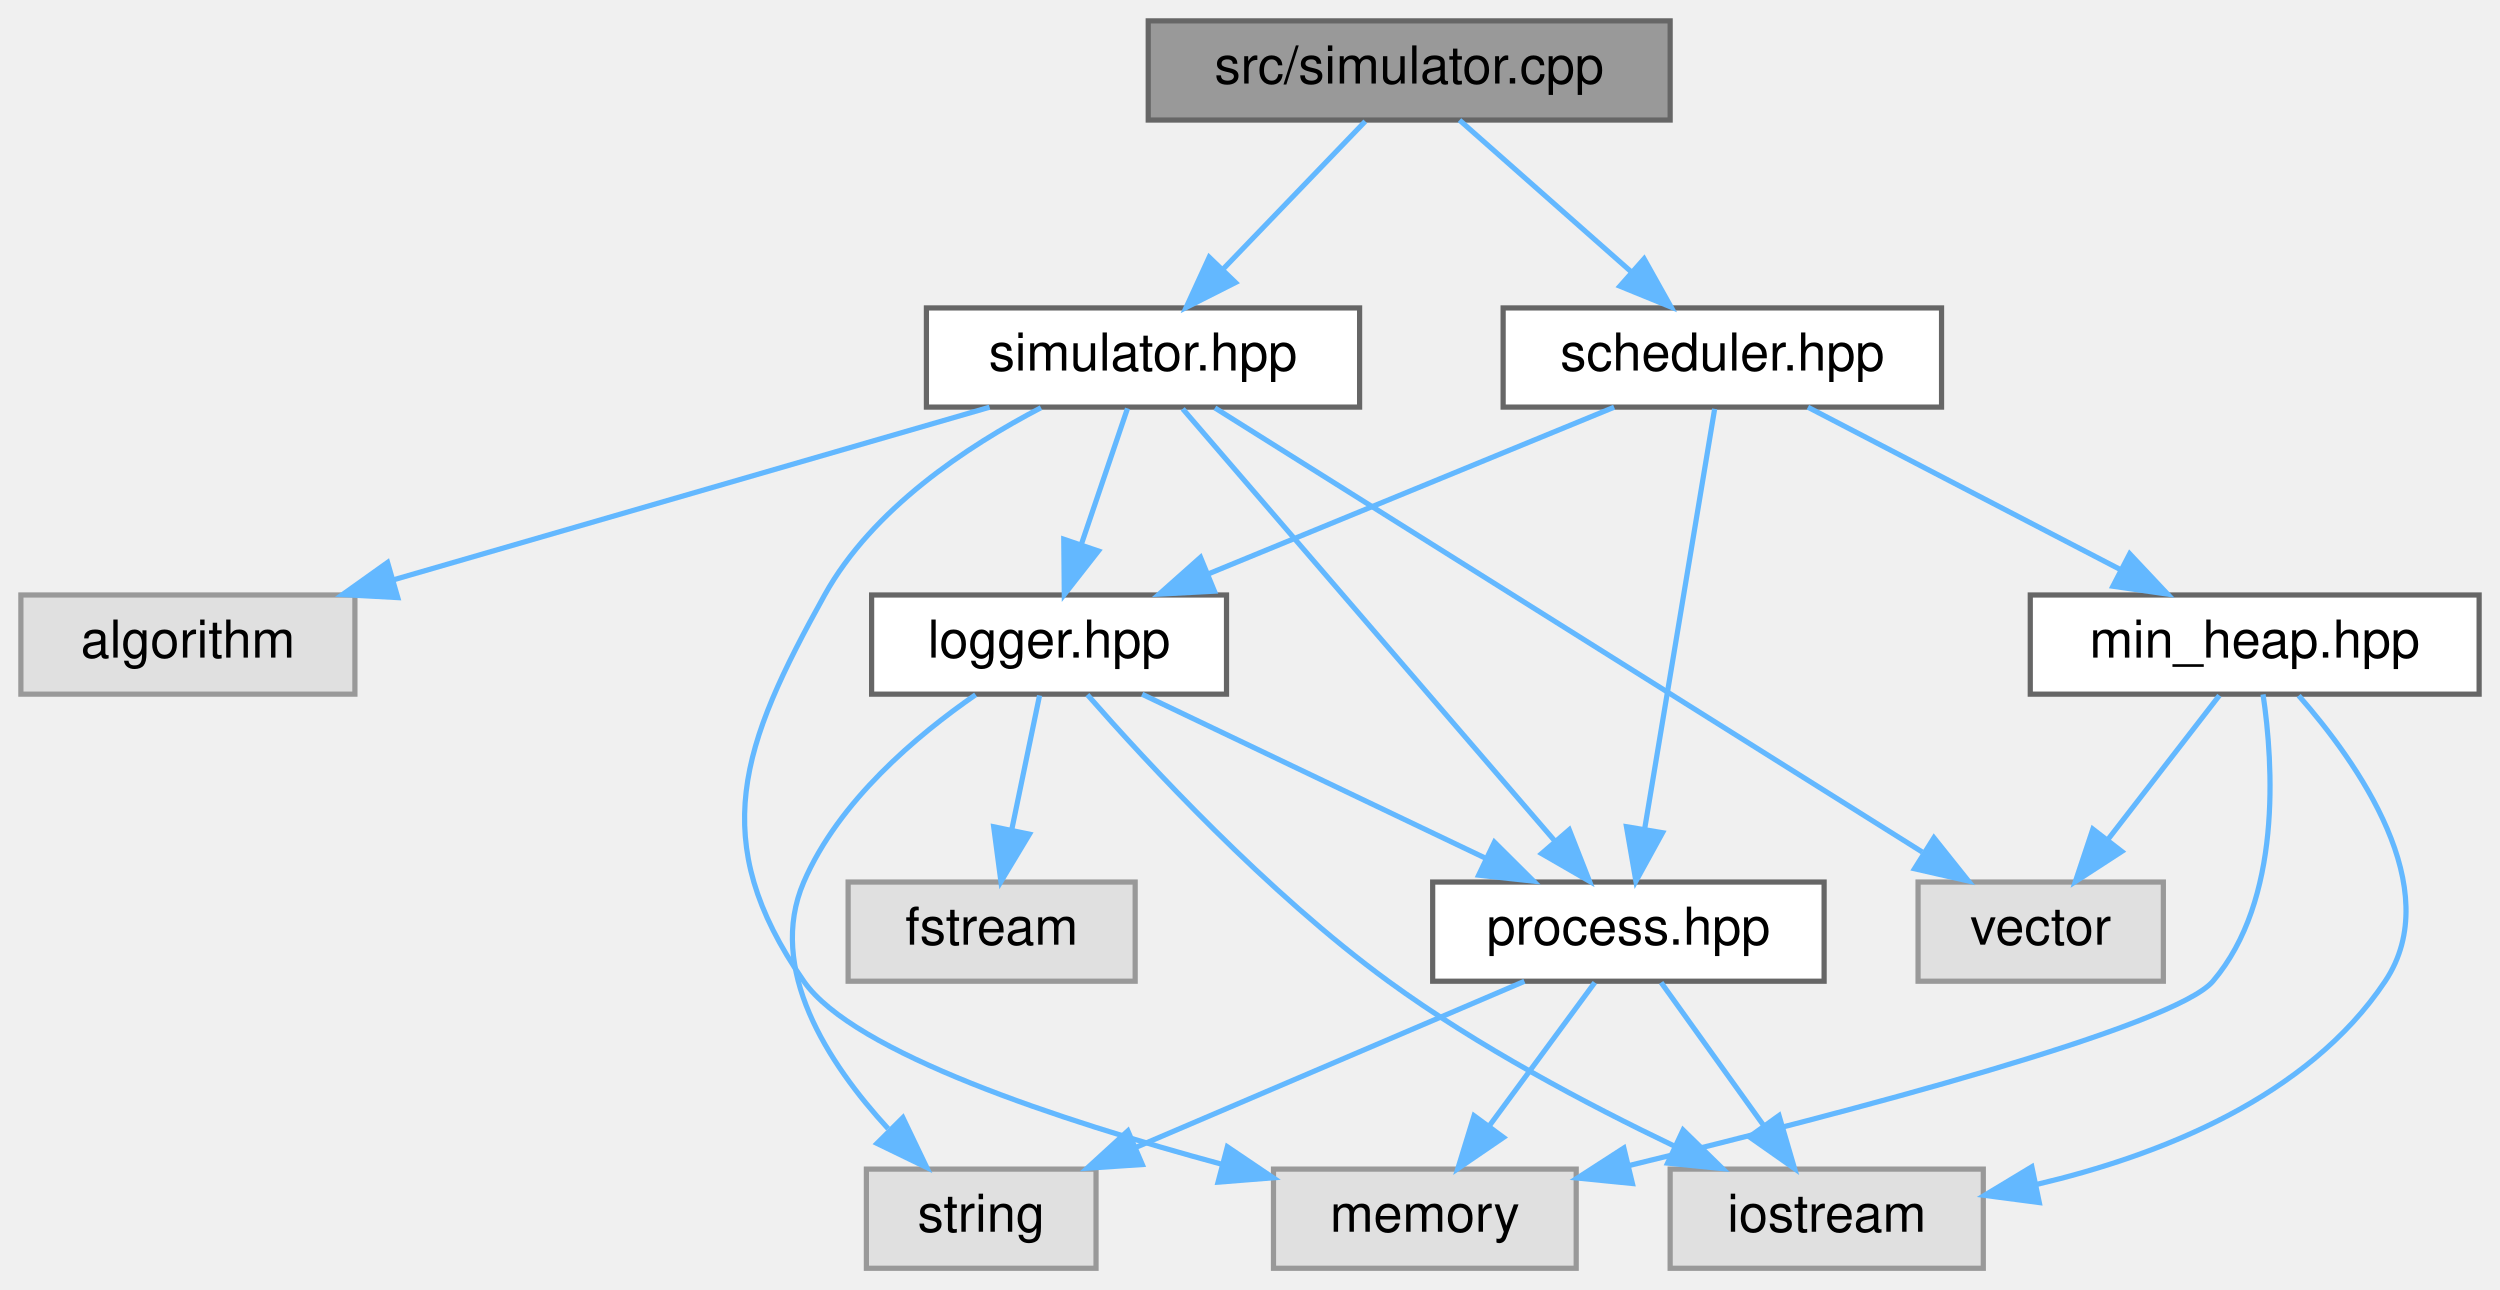
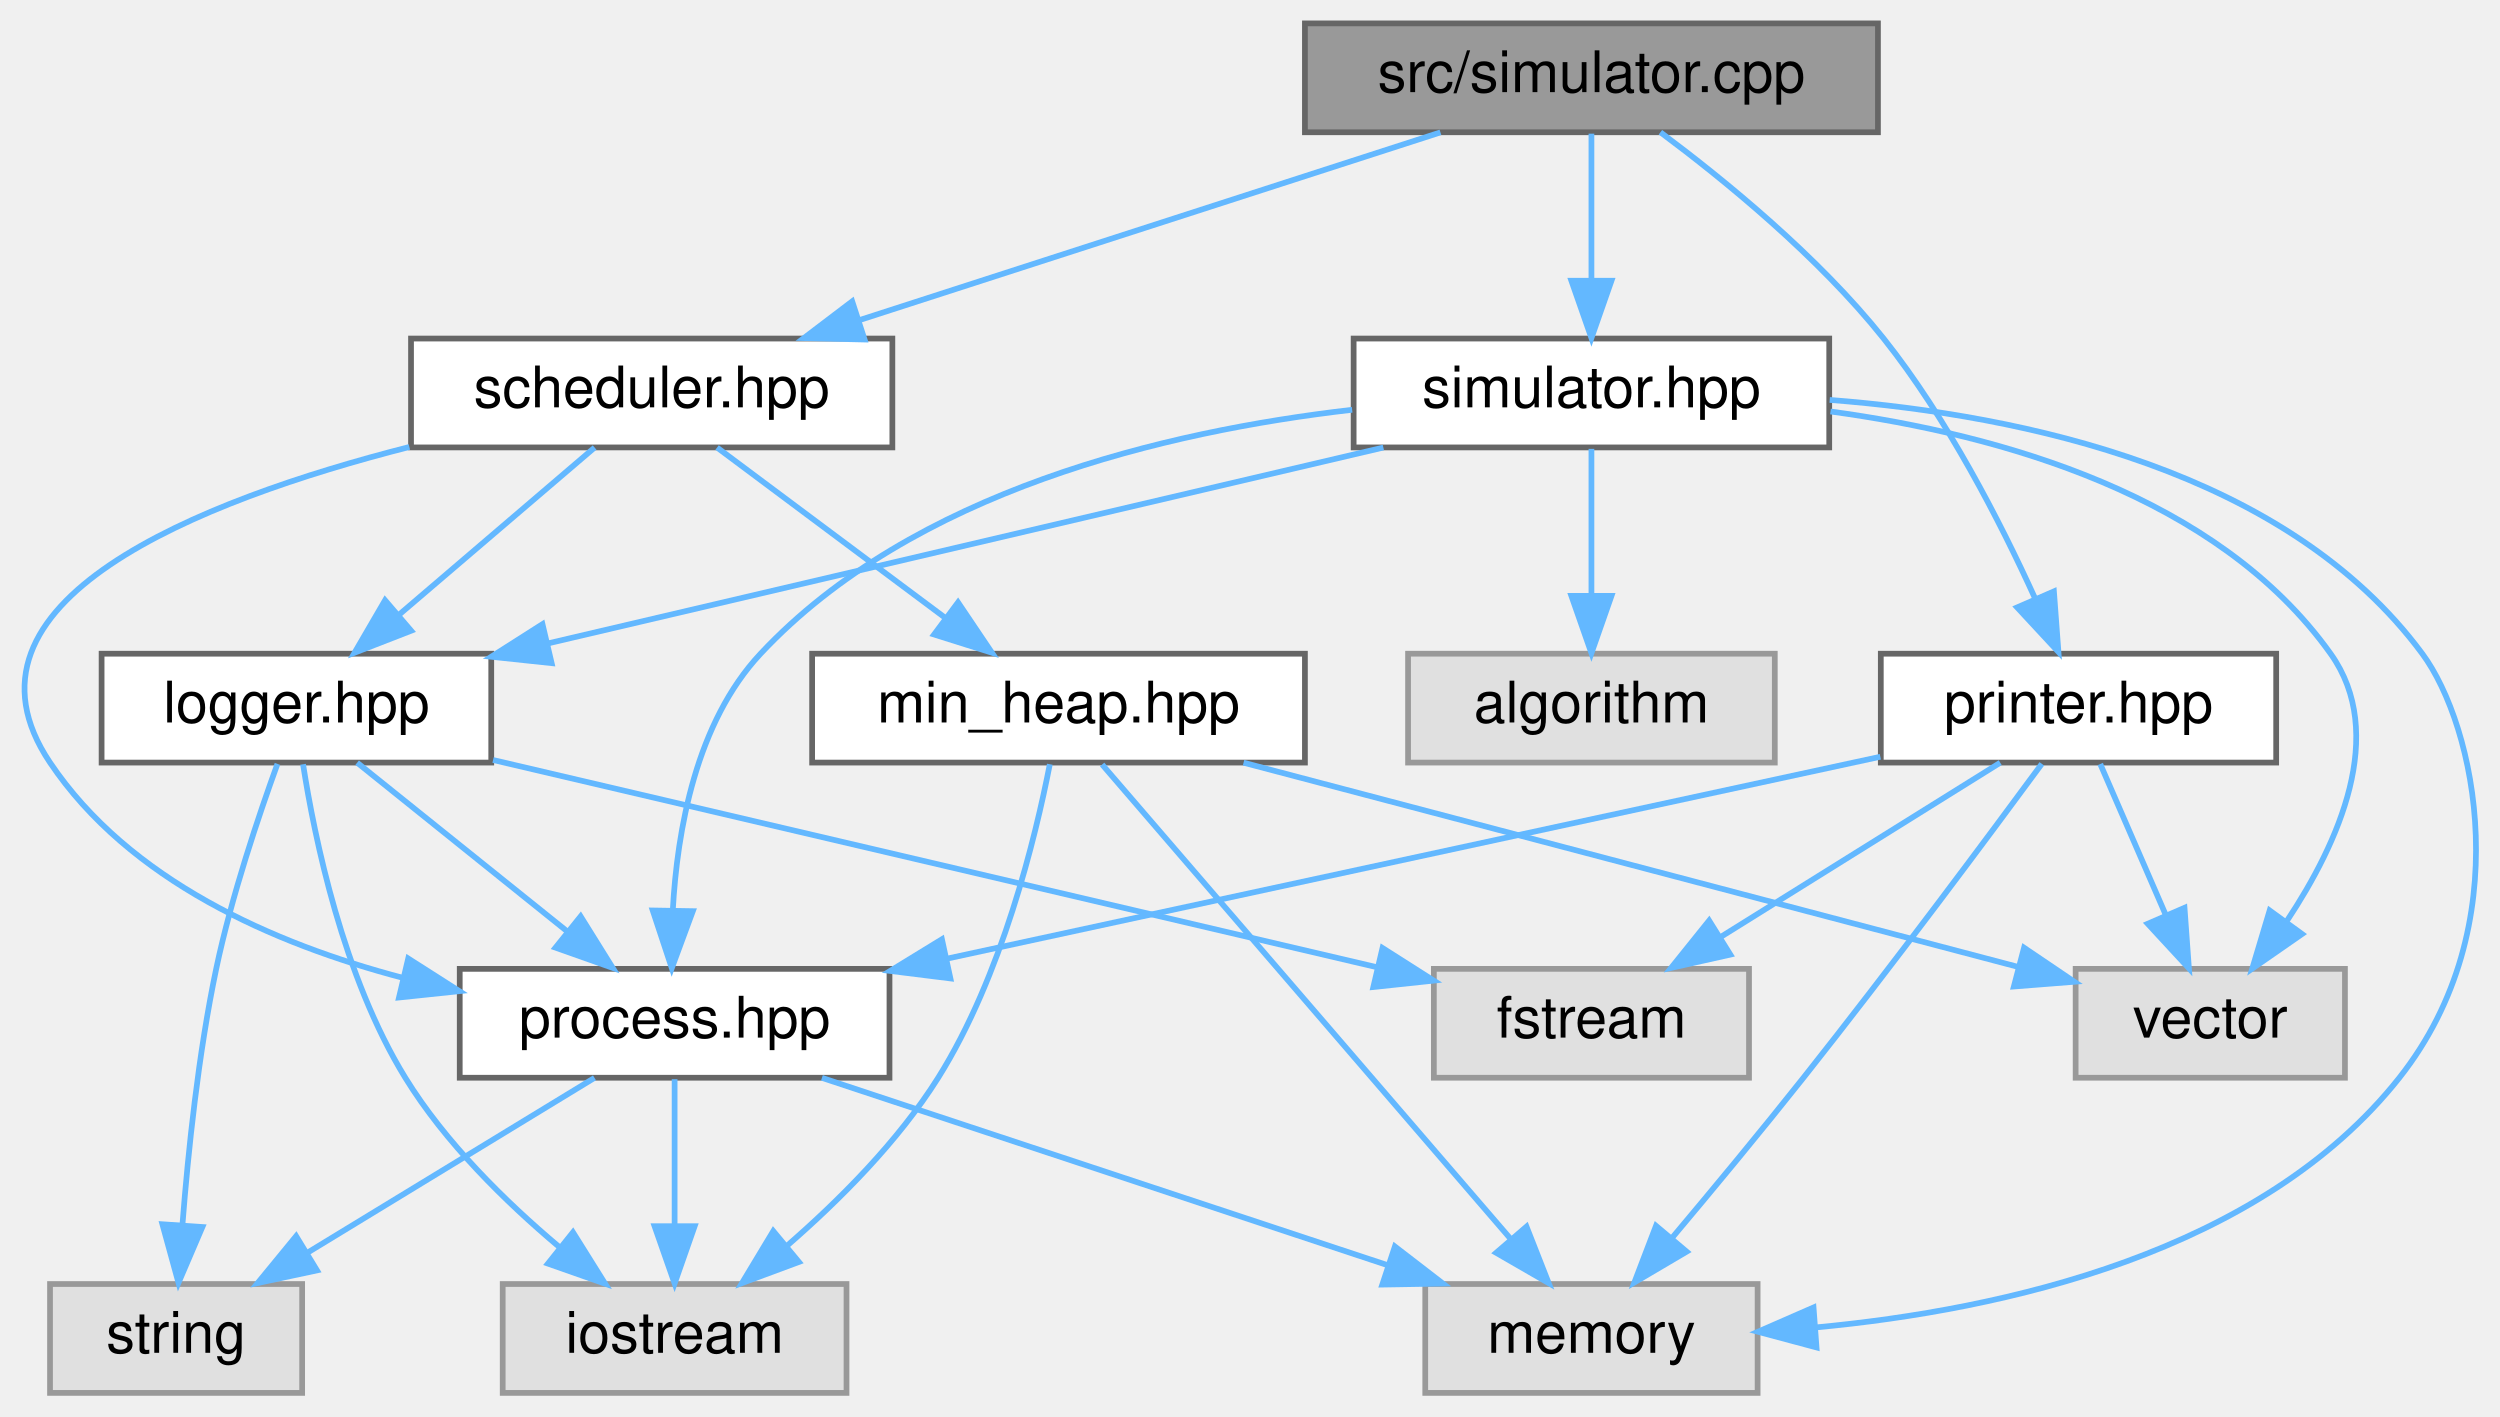
- <svg xmlns="http://www.w3.org/2000/svg" xmlns:xlink="http://www.w3.org/1999/xlink" width="479pt" height="247pt" viewBox="0.00 0.00 479.00 247.00">
+ <svg xmlns="http://www.w3.org/2000/svg" xmlns:xlink="http://www.w3.org/1999/xlink" width="436pt" height="247pt" viewBox="0.00 0.00 436.29 247.00">
  <g id="graph0" class="graph" transform="scale(1 1) rotate(0) translate(4 243)">
    <g id="node1" class="node">
      <g id="a_node1">
        <a xlink:title=" ">
-           <polygon fill="#999999" stroke="#666666" points="316,-239 216,-239 216,-220 316,-220 316,-239" />
-           <text text-anchor="middle" x="266" y="-227" font-family="Helvetica,sans-Serif" font-size="10.00">src/simulator.cpp</text>
+           <polygon fill="#999999" stroke="#666666" points="323.73,-239 223.73,-239 223.73,-220 323.73,-220 323.73,-239" />
+           <text text-anchor="middle" x="273.73" y="-227" font-family="Helvetica,sans-Serif" font-size="10.00">src/simulator.cpp</text>
        </a>
      </g>
    </g>
    <g id="node2" class="node">
      <g id="a_node2">
        <a xlink:href="simulator_8hpp.html" target="_top" xlink:title=" ">
-           <polygon fill="white" stroke="#666666" points="256.5,-184 173.5,-184 173.5,-165 256.5,-165 256.5,-184" />
-           <text text-anchor="middle" x="215" y="-172" font-family="Helvetica,sans-Serif" font-size="10.00">simulator.hpp</text>
+           <polygon fill="white" stroke="#666666" points="315.23,-184 232.23,-184 232.23,-165 315.23,-165 315.23,-184" />
+           <text text-anchor="middle" x="273.73" y="-172" font-family="Helvetica,sans-Serif" font-size="10.00">simulator.hpp</text>
        </a>
      </g>
    </g>
    <g id="edge1" class="edge">
-       <path fill="none" stroke="#63b8ff" d="M257.58,-219.75C250.23,-212.11 239.37,-200.82 230.46,-191.56" />
-       <polygon fill="#63b8ff" stroke="#63b8ff" points="232.72,-188.87 223.26,-184.09 227.68,-193.72 232.72,-188.87" />
+       <path fill="none" stroke="#63b8ff" d="M273.73,-219.75C273.73,-212.8 273.73,-202.85 273.73,-194.13" />
+       <polygon fill="#63b8ff" stroke="#63b8ff" points="277.23,-194.09 273.73,-184.09 270.23,-194.09 277.23,-194.09" />
    </g>
    <g id="node11" class="node">
      <g id="a_node11">
        <a xlink:href="scheduler_8hpp.html" target="_top" xlink:title=" ">
-           <polygon fill="white" stroke="#666666" points="368,-184 284,-184 284,-165 368,-165 368,-184" />
-           <text text-anchor="middle" x="326" y="-172" font-family="Helvetica,sans-Serif" font-size="10.00">scheduler.hpp</text>
+           <polygon fill="white" stroke="#666666" points="151.73,-184 67.73,-184 67.73,-165 151.73,-165 151.73,-184" />
+           <text text-anchor="middle" x="109.73" y="-172" font-family="Helvetica,sans-Serif" font-size="10.00">scheduler.hpp</text>
        </a>
      </g>
    </g>
    <g id="edge14" class="edge">
-       <path fill="none" stroke="#63b8ff" d="M275.64,-219.98C284.51,-212.15 297.87,-200.34 308.61,-190.86" />
-       <polygon fill="#63b8ff" stroke="#63b8ff" points="311.01,-193.41 316.18,-184.17 306.37,-188.17 311.01,-193.41" />
+       <path fill="none" stroke="#63b8ff" d="M247.38,-219.98C219.96,-211.13 176.84,-197.19 146.17,-187.28" />
+       <polygon fill="#63b8ff" stroke="#63b8ff" points="146.88,-183.83 136.28,-184.08 144.72,-190.49 146.88,-183.83" />
+     </g>
+     <g id="node13" class="node">
+       <g id="a_node13">
+         <a xlink:href="printer_8hpp.html" target="_top" xlink:title=" ">
+           <polygon fill="white" stroke="#666666" points="393.23,-129 324.23,-129 324.23,-110 393.23,-110 393.23,-129" />
+           <text text-anchor="middle" x="358.73" y="-117" font-family="Helvetica,sans-Serif" font-size="10.00">printer.hpp</text>
+         </a>
+       </g>
+     </g>
+     <g id="edge21" class="edge">
+       <path fill="none" stroke="#63b8ff" d="M285.77,-220C296.87,-211.73 313.31,-198.34 324.73,-184 335.79,-170.11 345.05,-152.08 351.09,-138.79" />
+       <polygon fill="#63b8ff" stroke="#63b8ff" points="354.44,-139.88 355.23,-129.31 348.02,-137.08 354.44,-139.88" />
    </g>
    <g id="node3" class="node">
      <g id="a_node3">
        <a xlink:href="process_8hpp.html" target="_top" xlink:title=" ">
-           <polygon fill="white" stroke="#666666" points="345.5,-74 270.5,-74 270.5,-55 345.5,-55 345.5,-74" />
-           <text text-anchor="middle" x="308" y="-62" font-family="Helvetica,sans-Serif" font-size="10.00">process.hpp</text>
+           <polygon fill="white" stroke="#666666" points="151.23,-74 76.23,-74 76.23,-55 151.23,-55 151.23,-74" />
+           <text text-anchor="middle" x="113.73" y="-62" font-family="Helvetica,sans-Serif" font-size="10.00">process.hpp</text>
        </a>
      </g>
    </g>
    <g id="edge2" class="edge">
-       <path fill="none" stroke="#63b8ff" d="M222.61,-164.66C238.22,-146.54 274.06,-104.91 293.99,-81.77" />
-       <polygon fill="#63b8ff" stroke="#63b8ff" points="296.67,-84.02 300.54,-74.16 291.37,-79.45 296.67,-84.02" />
+       <path fill="none" stroke="#63b8ff" d="M231.97,-171.57C199.37,-167.81 155.27,-157.35 128.73,-129 117.49,-116.99 114.17,-98.18 113.41,-84.15" />
+       <polygon fill="#63b8ff" stroke="#63b8ff" points="116.91,-84.07 113.24,-74.13 109.91,-84.19 116.91,-84.07" />
    </g>
    <g id="node6" class="node">
      <g id="a_node6">
        <a xlink:title=" ">
-           <polygon fill="#e0e0e0" stroke="#999999" points="298,-19 240,-19 240,0 298,0 298,-19" />
-           <text text-anchor="middle" x="269" y="-7" font-family="Helvetica,sans-Serif" font-size="10.00">memory</text>
+           <polygon fill="#e0e0e0" stroke="#999999" points="302.73,-19 244.73,-19 244.73,0 302.73,0 302.73,-19" />
+           <text text-anchor="middle" x="273.73" y="-7" font-family="Helvetica,sans-Serif" font-size="10.00">memory</text>
        </a>
      </g>
    </g>
    <g id="edge11" class="edge">
-       <path fill="none" stroke="#63b8ff" d="M195.45,-164.88C181.31,-157.52 163.16,-145.51 154,-129 138.02,-100.2 131.23,-82.06 150,-55 159.5,-41.3 199.26,-28.27 230.24,-19.89" />
-       <polygon fill="#63b8ff" stroke="#63b8ff" points="231.16,-23.27 239.94,-17.34 229.38,-16.5 231.16,-23.27" />
+       <path fill="none" stroke="#63b8ff" d="M315.31,-173.29C349.2,-170.65 395.17,-160.87 418.73,-129 428,-116.46 435.68,-81.51 414.73,-55 390.6,-24.47 345.6,-14.49 312.92,-11.43" />
+       <polygon fill="#63b8ff" stroke="#63b8ff" points="313.01,-7.93 302.78,-10.67 312.49,-14.91 313.01,-7.93" />
    </g>
    <g id="node7" class="node">
      <g id="a_node7">
        <a xlink:href="logger_8hpp.html" target="_top" xlink:title=" ">
-           <polygon fill="white" stroke="#666666" points="231,-129 163,-129 163,-110 231,-110 231,-129" />
-           <text text-anchor="middle" x="197" y="-117" font-family="Helvetica,sans-Serif" font-size="10.00">logger.hpp</text>
+           <polygon fill="white" stroke="#666666" points="81.73,-129 13.73,-129 13.73,-110 81.73,-110 81.73,-129" />
+           <text text-anchor="middle" x="47.73" y="-117" font-family="Helvetica,sans-Serif" font-size="10.00">logger.hpp</text>
        </a>
      </g>
    </g>
    <g id="edge6" class="edge">
-       <path fill="none" stroke="#63b8ff" d="M212.03,-164.75C209.64,-157.72 206.21,-147.62 203.23,-138.84" />
-       <polygon fill="#63b8ff" stroke="#63b8ff" points="206.45,-137.43 199.92,-129.09 199.82,-139.68 206.45,-137.43" />
+       <path fill="none" stroke="#63b8ff" d="M237.42,-164.98C197.68,-155.67 133.99,-140.73 91.51,-130.77" />
+       <polygon fill="#63b8ff" stroke="#63b8ff" points="92.27,-127.35 81.73,-128.47 90.67,-134.16 92.27,-127.35" />
    </g>
    <g id="node9" class="node">
      <g id="a_node9">
        <a xlink:title=" ">
-           <polygon fill="#e0e0e0" stroke="#999999" points="410.5,-74 363.5,-74 363.5,-55 410.5,-55 410.5,-74" />
-           <text text-anchor="middle" x="387" y="-62" font-family="Helvetica,sans-Serif" font-size="10.00">vector</text>
+           <polygon fill="#e0e0e0" stroke="#999999" points="405.23,-74 358.23,-74 358.23,-55 405.23,-55 405.23,-74" />
+           <text text-anchor="middle" x="381.73" y="-62" font-family="Helvetica,sans-Serif" font-size="10.00">vector</text>
        </a>
      </g>
    </g>
    <g id="edge12" class="edge">
-       <path fill="none" stroke="#63b8ff" d="M228.78,-164.84C258.35,-146.28 328.09,-102.49 364.3,-79.75" />
-       <polygon fill="#63b8ff" stroke="#63b8ff" points="366.54,-82.48 373.15,-74.2 362.82,-76.55 366.54,-82.48" />
+       <path fill="none" stroke="#63b8ff" d="M315.45,-171.27C345.12,-167.24 383.06,-156.59 402.73,-129 412.7,-115.02 404.14,-96 395.14,-82.43" />
+       <polygon fill="#63b8ff" stroke="#63b8ff" points="397.75,-80.08 389.05,-74.04 392.09,-84.19 397.75,-80.08" />
    </g>
    <g id="node10" class="node">
      <g id="a_node10">
        <a xlink:title=" ">
-           <polygon fill="#e0e0e0" stroke="#999999" points="64,-129 0,-129 0,-110 64,-110 64,-129" />
-           <text text-anchor="middle" x="32" y="-117" font-family="Helvetica,sans-Serif" font-size="10.00">algorithm</text>
+           <polygon fill="#e0e0e0" stroke="#999999" points="305.73,-129 241.73,-129 241.73,-110 305.73,-110 305.73,-129" />
+           <text text-anchor="middle" x="273.73" y="-117" font-family="Helvetica,sans-Serif" font-size="10.00">algorithm</text>
        </a>
      </g>
    </g>
    <g id="edge13" class="edge">
-       <path fill="none" stroke="#63b8ff" d="M185.6,-164.98C154.61,-156.01 105.62,-141.82 71.33,-131.89" />
-       <polygon fill="#63b8ff" stroke="#63b8ff" points="72.21,-128.5 61.63,-129.08 70.26,-135.23 72.21,-128.5" />
+       <path fill="none" stroke="#63b8ff" d="M273.73,-164.75C273.73,-157.8 273.73,-147.85 273.73,-139.13" />
+       <polygon fill="#63b8ff" stroke="#63b8ff" points="277.23,-139.09 273.73,-129.09 270.23,-139.09 277.23,-139.09" />
    </g>
    <g id="node4" class="node">
      <g id="a_node4">
        <a xlink:title=" ">
-           <polygon fill="#e0e0e0" stroke="#999999" points="376,-19 316,-19 316,0 376,0 376,-19" />
-           <text text-anchor="middle" x="346" y="-7" font-family="Helvetica,sans-Serif" font-size="10.00">iostream</text>
+           <polygon fill="#e0e0e0" stroke="#999999" points="143.73,-19 83.73,-19 83.73,0 143.73,0 143.73,-19" />
+           <text text-anchor="middle" x="113.73" y="-7" font-family="Helvetica,sans-Serif" font-size="10.00">iostream</text>
        </a>
      </g>
    </g>
    <g id="edge3" class="edge">
-       <path fill="none" stroke="#63b8ff" d="M314.27,-54.75C319.59,-47.34 327.36,-36.5 333.88,-27.41" />
-       <polygon fill="#63b8ff" stroke="#63b8ff" points="336.86,-29.26 339.84,-19.09 331.17,-25.18 336.86,-29.26" />
+       <path fill="none" stroke="#63b8ff" d="M113.73,-54.75C113.73,-47.8 113.73,-37.85 113.73,-29.13" />
+       <polygon fill="#63b8ff" stroke="#63b8ff" points="117.23,-29.09 113.73,-19.09 110.23,-29.09 117.23,-29.09" />
    </g>
    <g id="node5" class="node">
      <g id="a_node5">
        <a xlink:title=" ">
-           <polygon fill="#e0e0e0" stroke="#999999" points="206,-19 162,-19 162,0 206,0 206,-19" />
-           <text text-anchor="middle" x="184" y="-7" font-family="Helvetica,sans-Serif" font-size="10.00">string</text>
+           <polygon fill="#e0e0e0" stroke="#999999" points="48.73,-19 4.73,-19 4.73,0 48.73,0 48.73,-19" />
+           <text text-anchor="middle" x="26.73" y="-7" font-family="Helvetica,sans-Serif" font-size="10.00">string</text>
        </a>
      </g>
    </g>
    <g id="edge4" class="edge">
-       <path fill="none" stroke="#63b8ff" d="M288.08,-54.98C267.95,-46.38 236.62,-32.99 213.59,-23.15" />
-       <polygon fill="#63b8ff" stroke="#63b8ff" points="214.86,-19.88 204.29,-19.17 212.1,-26.32 214.86,-19.88" />
+       <path fill="none" stroke="#63b8ff" d="M99.75,-54.98C86.26,-46.77 65.59,-34.18 49.69,-24.49" />
+       <polygon fill="#63b8ff" stroke="#63b8ff" points="51.32,-21.38 40.96,-19.17 47.68,-27.36 51.32,-21.38" />
    </g>
    <g id="edge5" class="edge">
-       <path fill="none" stroke="#63b8ff" d="M301.56,-54.75C296.11,-47.34 288.14,-36.5 281.44,-27.41" />
-       <polygon fill="#63b8ff" stroke="#63b8ff" points="284.07,-25.07 275.32,-19.09 278.43,-29.22 284.07,-25.07" />
+       <path fill="none" stroke="#63b8ff" d="M139.44,-54.98C166.18,-46.13 208.26,-32.19 238.18,-22.28" />
+       <polygon fill="#63b8ff" stroke="#63b8ff" points="239.43,-25.55 247.82,-19.08 237.23,-18.9 239.43,-25.55" />
    </g>
    <g id="edge10" class="edge">
-       <path fill="none" stroke="#63b8ff" d="M214.83,-109.98C232.61,-101.5 260.15,-88.35 280.68,-78.54" />
-       <polygon fill="#63b8ff" stroke="#63b8ff" points="282.33,-81.64 289.84,-74.17 279.31,-75.32 282.33,-81.64" />
+       <path fill="none" stroke="#63b8ff" d="M58.33,-109.98C68.18,-102.07 83.08,-90.11 94.94,-80.58" />
+       <polygon fill="#63b8ff" stroke="#63b8ff" points="97.33,-83.16 102.93,-74.17 92.94,-77.7 97.33,-83.16" />
    </g>
    <g id="edge7" class="edge">
-       <path fill="none" stroke="#63b8ff" d="M204.34,-109.89C215.74,-96.88 238.81,-71.93 262,-55 279.05,-42.56 300.03,-31.44 316.76,-23.43" />
-       <polygon fill="#63b8ff" stroke="#63b8ff" points="318.48,-26.49 326.05,-19.09 315.51,-20.15 318.48,-26.49" />
+       <path fill="none" stroke="#63b8ff" d="M48.89,-109.7C50.89,-96.87 55.87,-72.64 66.73,-55 73.67,-43.72 84.19,-33.39 93.52,-25.53" />
+       <polygon fill="#63b8ff" stroke="#63b8ff" points="95.99,-28.03 101.61,-19.05 91.62,-22.56 95.99,-28.03" />
    </g>
    <g id="edge9" class="edge">
-       <path fill="none" stroke="#63b8ff" d="M182.93,-109.89C171.65,-102.1 156.66,-89.48 150,-74 142.86,-57.42 154.59,-39.34 166.17,-26.73" />
-       <polygon fill="#63b8ff" stroke="#63b8ff" points="168.99,-28.86 173.57,-19.3 164.03,-23.92 168.99,-28.86" />
+       <path fill="none" stroke="#63b8ff" d="M44.42,-109.77C41.2,-100.89 36.4,-86.68 33.73,-74 30.62,-59.21 28.84,-42.17 27.85,-29.47" />
+       <polygon fill="#63b8ff" stroke="#63b8ff" points="31.32,-28.95 27.15,-19.21 24.34,-29.43 31.32,-28.95" />
    </g>
    <g id="node8" class="node">
      <g id="a_node8">
        <a xlink:title=" ">
-           <polygon fill="#e0e0e0" stroke="#999999" points="213.5,-74 158.5,-74 158.5,-55 213.5,-55 213.5,-74" />
-           <text text-anchor="middle" x="186" y="-62" font-family="Helvetica,sans-Serif" font-size="10.00">fstream</text>
+           <polygon fill="#e0e0e0" stroke="#999999" points="301.23,-74 246.23,-74 246.23,-55 301.23,-55 301.23,-74" />
+           <text text-anchor="middle" x="273.73" y="-62" font-family="Helvetica,sans-Serif" font-size="10.00">fstream</text>
        </a>
      </g>
    </g>
    <g id="edge8" class="edge">
-       <path fill="none" stroke="#63b8ff" d="M195.18,-109.75C193.74,-102.8 191.68,-92.85 189.87,-84.13" />
-       <polygon fill="#63b8ff" stroke="#63b8ff" points="193.24,-83.17 187.78,-74.09 186.39,-84.59 193.24,-83.17" />
+       <path fill="none" stroke="#63b8ff" d="M82.05,-110.45C123.66,-100.69 193.53,-84.31 236.44,-74.25" />
+       <polygon fill="#63b8ff" stroke="#63b8ff" points="237.27,-77.64 246.21,-71.95 235.67,-70.83 237.27,-77.64" />
    </g>
    <g id="edge15" class="edge">
-       <path fill="none" stroke="#63b8ff" d="M324.53,-164.66C321.61,-147.17 315.05,-107.8 311.13,-84.27" />
-       <polygon fill="#63b8ff" stroke="#63b8ff" points="314.54,-83.45 309.44,-74.16 307.63,-84.6 314.54,-83.45" />
+       <path fill="none" stroke="#63b8ff" d="M67.44,-165.08C30.63,-155.69 -14.1,-138.03 4.73,-110 18.53,-89.46 43.66,-78.39 66.32,-72.43" />
+       <polygon fill="#63b8ff" stroke="#63b8ff" points="67.24,-75.81 76.17,-70.11 65.63,-69 67.24,-75.81" />
    </g>
    <g id="edge20" class="edge">
-       <path fill="none" stroke="#63b8ff" d="M305.27,-164.98C284.24,-156.34 251.45,-142.87 227.46,-133.02" />
-       <polygon fill="#63b8ff" stroke="#63b8ff" points="228.68,-129.73 218.1,-129.17 226.02,-136.21 228.68,-129.73" />
+       <path fill="none" stroke="#63b8ff" d="M99.77,-164.98C90.6,-157.15 76.79,-145.34 65.7,-135.86" />
+       <polygon fill="#63b8ff" stroke="#63b8ff" points="67.75,-133.01 57.87,-129.17 63.2,-138.33 67.75,-133.01" />
    </g>
    <g id="node12" class="node">
      <g id="a_node12">
        <a xlink:href="min__heap_8hpp.html" target="_top" xlink:title=" ">
-           <polygon fill="white" stroke="#666666" points="471,-129 385,-129 385,-110 471,-110 471,-129" />
-           <text text-anchor="middle" x="428" y="-117" font-family="Helvetica,sans-Serif" font-size="10.00">min_heap.hpp</text>
+           <polygon fill="white" stroke="#666666" points="223.73,-129 137.73,-129 137.73,-110 223.73,-110 223.73,-129" />
+           <text text-anchor="middle" x="180.73" y="-117" font-family="Helvetica,sans-Serif" font-size="10.00">min_heap.hpp</text>
        </a>
      </g>
    </g>
    <g id="edge16" class="edge">
-       <path fill="none" stroke="#63b8ff" d="M342.39,-164.98C358.57,-156.57 383.57,-143.59 402.38,-133.81" />
-       <polygon fill="#63b8ff" stroke="#63b8ff" points="404.05,-136.89 411.31,-129.17 400.83,-130.68 404.05,-136.89" />
+       <path fill="none" stroke="#63b8ff" d="M121.14,-164.98C131.84,-157 148.07,-144.88 160.89,-135.31" />
+       <polygon fill="#63b8ff" stroke="#63b8ff" points="163.19,-137.96 169.11,-129.17 159.01,-132.35 163.19,-137.96" />
    </g>
    <g id="edge19" class="edge">
-       <path fill="none" stroke="#63b8ff" d="M436.43,-109.72C447.67,-96.93 464.84,-72.74 453,-55 438.15,-32.74 409.85,-21.6 386.08,-16.03" />
-       <polygon fill="#63b8ff" stroke="#63b8ff" points="386.73,-12.59 376.23,-13.97 385.3,-19.44 386.73,-12.59" />
+       <path fill="none" stroke="#63b8ff" d="M179.21,-109.71C176.71,-96.9 170.84,-72.7 159.73,-55 152.76,-43.9 142.45,-33.59 133.36,-25.69" />
+       <polygon fill="#63b8ff" stroke="#63b8ff" points="135.42,-22.85 125.48,-19.16 130.95,-28.24 135.42,-22.85" />
    </g>
    <g id="edge18" class="edge">
-       <path fill="none" stroke="#63b8ff" d="M429.6,-109.95C431.58,-96.56 433.25,-70.57 420,-55 412.58,-46.28 350.18,-29.91 307.95,-19.64" />
-       <polygon fill="#63b8ff" stroke="#63b8ff" points="308.77,-16.24 298.22,-17.29 307.13,-23.04 308.77,-16.24" />
+       <path fill="none" stroke="#63b8ff" d="M188.34,-109.66C203.95,-91.54 239.79,-49.91 259.72,-26.77" />
+       <polygon fill="#63b8ff" stroke="#63b8ff" points="262.4,-29.02 266.27,-19.16 257.1,-24.45 262.4,-29.02" />
    </g>
    <g id="edge17" class="edge">
-       <path fill="none" stroke="#63b8ff" d="M421.23,-109.75C415.44,-102.26 406.94,-91.28 399.86,-82.13" />
-       <polygon fill="#63b8ff" stroke="#63b8ff" points="402.53,-79.86 393.64,-74.09 396.99,-84.14 402.53,-79.86" />
+       <path fill="none" stroke="#63b8ff" d="M213.02,-109.98C250.05,-100.22 310.45,-84.29 348.05,-74.38" />
+       <polygon fill="#63b8ff" stroke="#63b8ff" points="349.23,-77.69 358.01,-71.75 347.45,-70.92 349.23,-77.69" />
+     </g>
+     <g id="edge25" class="edge">
+       <path fill="none" stroke="#63b8ff" d="M324.15,-111.02C281.54,-101.8 208.94,-86.1 161.15,-75.76" />
+       <polygon fill="#63b8ff" stroke="#63b8ff" points="161.86,-72.33 151.35,-73.64 160.38,-79.17 161.86,-72.33" />
+     </g>
+     <g id="edge24" class="edge">
+       <path fill="none" stroke="#63b8ff" d="M352.33,-109.78C343.25,-97.44 326.01,-74.27 310.73,-55 303.32,-45.65 294.82,-35.4 287.84,-27.1" />
+       <polygon fill="#63b8ff" stroke="#63b8ff" points="290.35,-24.65 281.22,-19.27 285,-29.16 290.35,-24.65" />
+     </g>
+     <g id="edge22" class="edge">
+       <path fill="none" stroke="#63b8ff" d="M345.07,-109.98C331.89,-101.77 311.7,-89.18 296.16,-79.49" />
+       <polygon fill="#63b8ff" stroke="#63b8ff" points="297.97,-76.49 287.63,-74.17 294.27,-82.43 297.97,-76.49" />
+     </g>
+     <g id="edge23" class="edge">
+       <path fill="none" stroke="#63b8ff" d="M362.53,-109.75C365.64,-102.57 370.15,-92.18 374.02,-83.27" />
+       <polygon fill="#63b8ff" stroke="#63b8ff" points="377.23,-84.66 378,-74.09 370.81,-81.87 377.23,-84.66" />
    </g>
  </g>
</svg>
